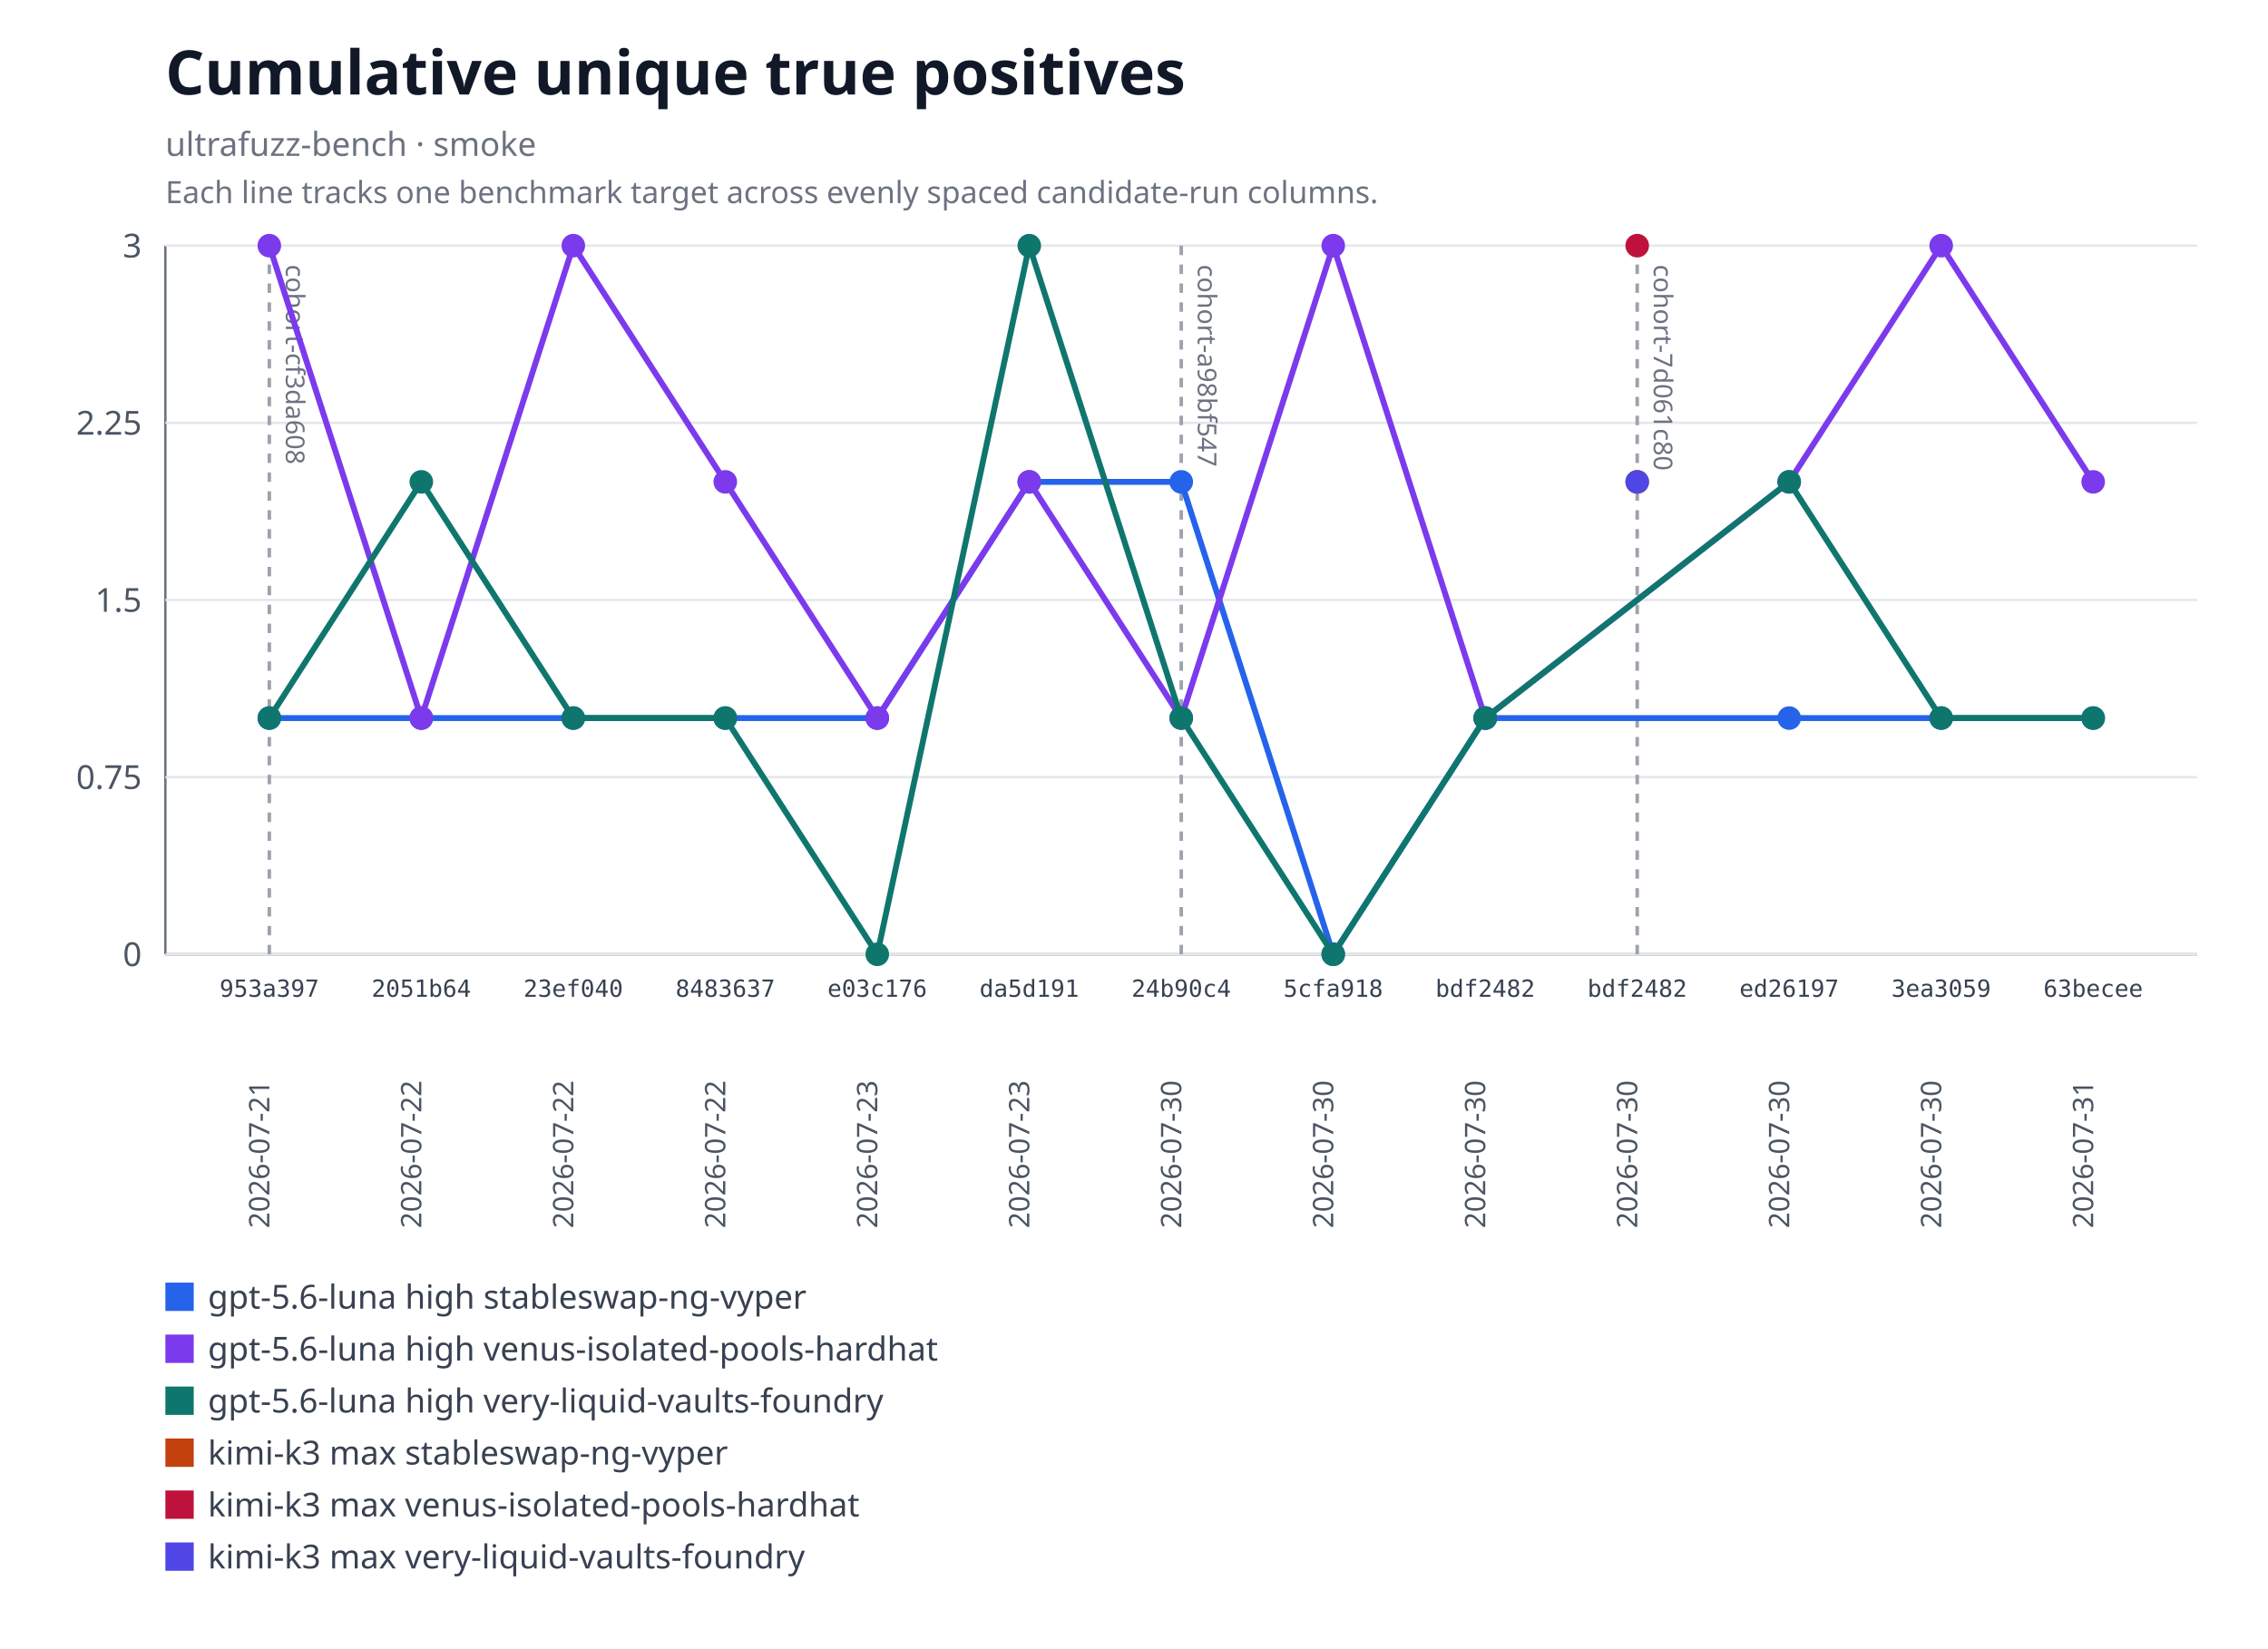
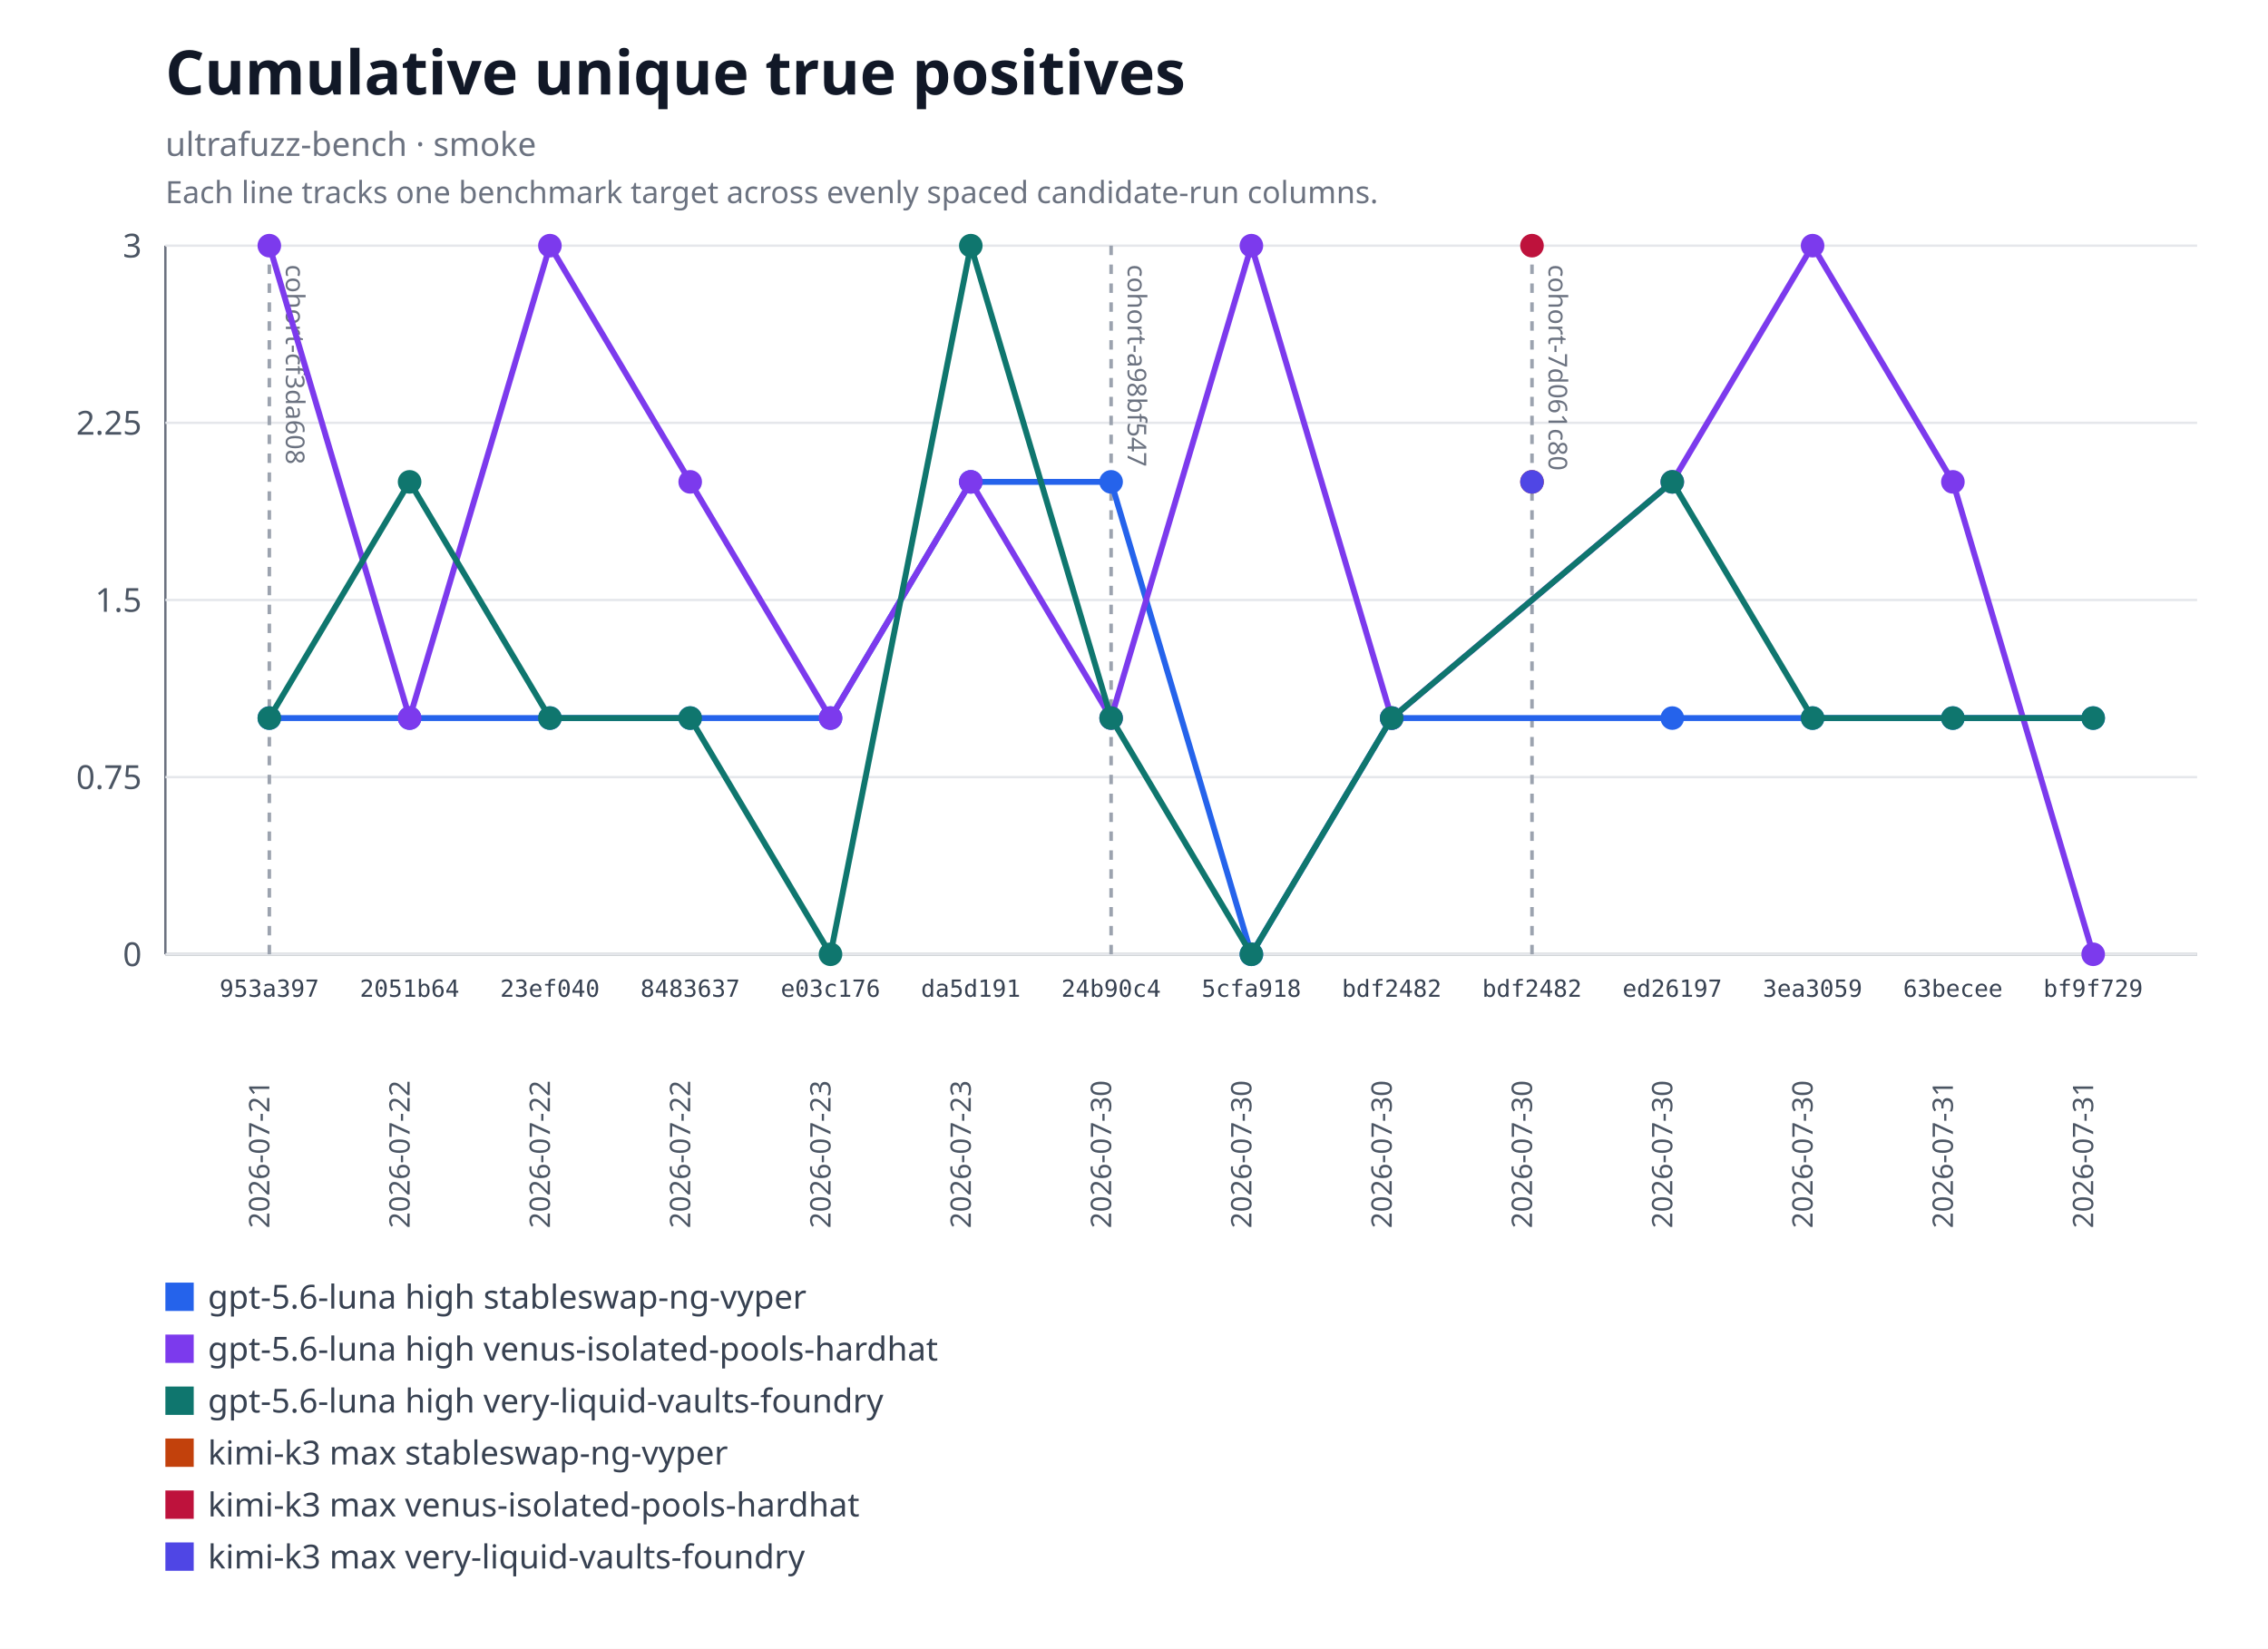
<svg xmlns="http://www.w3.org/2000/svg" xmlns:xlink="http://www.w3.org/1999/xlink" width="960" height="698" viewBox="0 0 960 698" role="img" aria-labelledby="title desc">
  <rect width="960" height="698" fill="#ffffff" />
  <text x="70" y="40" font-family="system-ui, sans-serif" font-size="26" font-weight="600" fill="#111827">Cumulative unique true positives</text>
  <text x="70" y="66" font-family="system-ui, sans-serif" font-size="14" fill="#6b7280">ultrafuzz-bench · smoke</text>
  <text x="70" y="86" font-family="system-ui, sans-serif" font-size="13" fill="#6b7280">Each line tracks one benchmark target across evenly spaced candidate-run columns.</text>
  <line x1="70" y1="104" x2="70" y2="404" stroke="#6b7280" />
  <line x1="70" y1="404" x2="930" y2="404" stroke="#6b7280" />
  <line x1="70" y1="404" x2="930" y2="404" stroke="#e5e7eb" />
  <text x="60" y="409" text-anchor="end" font-family="system-ui, sans-serif" font-size="14" fill="#4b5563">0</text>
  <line x1="70" y1="329" x2="930" y2="329" stroke="#e5e7eb" />
  <text x="60" y="334" text-anchor="end" font-family="system-ui, sans-serif" font-size="14" fill="#4b5563">0.75</text>
  <line x1="70" y1="254" x2="930" y2="254" stroke="#e5e7eb" />
  <text x="60" y="259" text-anchor="end" font-family="system-ui, sans-serif" font-size="14" fill="#4b5563">1.5</text>
  <line x1="70" y1="179" x2="930" y2="179" stroke="#e5e7eb" />
  <text x="60" y="184" text-anchor="end" font-family="system-ui, sans-serif" font-size="14" fill="#4b5563">2.25</text>
  <line x1="70" y1="104" x2="930" y2="104" stroke="#e5e7eb" />
  <text x="60" y="109" text-anchor="end" font-family="system-ui, sans-serif" font-size="14" fill="#4b5563">3</text>
  <g data-lineage-marker="cohort-cf3da608">
    <line x1="114" y1="104" x2="114" y2="404" stroke="#9ca3af" stroke-width="1.5" stroke-dasharray="4 4" />
    <text transform="translate(121,112) rotate(90)" text-anchor="start" font-family="system-ui, sans-serif" font-size="11" fill="#6b7280">cohort-cf3da608</text>
  </g>
  <g data-lineage-marker="cohort-a98bf547">
-     <line x1="500" y1="104" x2="500" y2="404" stroke="#9ca3af" stroke-width="1.5" stroke-dasharray="4 4" />
-     <text transform="translate(507,112) rotate(90)" text-anchor="start" font-family="system-ui, sans-serif" font-size="11" fill="#6b7280">cohort-a98bf547</text>
+     <line x1="470.31" y1="104" x2="470.31" y2="404" stroke="#9ca3af" stroke-width="1.5" stroke-dasharray="4 4" />
+     <text transform="translate(477.31,112) rotate(90)" text-anchor="start" font-family="system-ui, sans-serif" font-size="11" fill="#6b7280">cohort-a98bf547</text>
  </g>
  <g data-lineage-marker="cohort-7d061c80">
-     <line x1="693" y1="104" x2="693" y2="404" stroke="#9ca3af" stroke-width="1.5" stroke-dasharray="4 4" />
-     <text transform="translate(700,112) rotate(90)" text-anchor="start" font-family="system-ui, sans-serif" font-size="11" fill="#6b7280">cohort-7d061c80</text>
+     <line x1="648.46" y1="104" x2="648.46" y2="404" stroke="#9ca3af" stroke-width="1.5" stroke-dasharray="4 4" />
+     <text transform="translate(655.46,112) rotate(90)" text-anchor="start" font-family="system-ui, sans-serif" font-size="11" fill="#6b7280">cohort-7d061c80</text>
  </g>
-   <polyline fill="none" stroke="#2563eb" stroke-width="2.5" points="114,304 178.33,304 242.67,304 307,304 371.33,304 435.67,204 500,204 564.33,404 628.67,304 757.33,304 821.67,304 886,304" />
+   <polyline fill="none" stroke="#2563eb" stroke-width="2.5" points="114,304 173.38,304 232.77,304 292.15,304 351.54,304 410.92,204 470.31,204 529.69,404 589.08,304 707.85,304 767.23,304 826.62,304 886,304" />
  <a href="https://github.com/monad-developers/ultrafuzz/commit/953a397a860307d3061eef2cad69c80d09ef20f5" xlink:href="https://github.com/monad-developers/ultrafuzz/commit/953a397a860307d3061eef2cad69c80d09ef20f5">
    <circle cx="114" cy="304" r="5" fill="#2563eb" />
  </a>
  <a href="https://github.com/monad-developers/ultrafuzz/commit/2051b642d9e31e9402ce1ec8a00b70cc27801f16" xlink:href="https://github.com/monad-developers/ultrafuzz/commit/2051b642d9e31e9402ce1ec8a00b70cc27801f16">
-     <circle cx="178.33" cy="304" r="5" fill="#2563eb" />
+     <circle cx="173.38" cy="304" r="5" fill="#2563eb" />
  </a>
  <a href="https://github.com/monad-developers/ultrafuzz/commit/23ef040e5ad66603354e3395f7eac77df9b76f06" xlink:href="https://github.com/monad-developers/ultrafuzz/commit/23ef040e5ad66603354e3395f7eac77df9b76f06">
-     <circle cx="242.67" cy="304" r="5" fill="#2563eb" />
+     <circle cx="232.77" cy="304" r="5" fill="#2563eb" />
  </a>
  <a href="https://github.com/monad-developers/ultrafuzz/commit/84836379f09e6e84ff0da059f7e26a2a38e4cc98" xlink:href="https://github.com/monad-developers/ultrafuzz/commit/84836379f09e6e84ff0da059f7e26a2a38e4cc98">
-     <circle cx="307" cy="304" r="5" fill="#2563eb" />
+     <circle cx="292.15" cy="304" r="5" fill="#2563eb" />
  </a>
  <a href="https://github.com/monad-developers/ultrafuzz/commit/e03c176587f695fe711b8123f88c2cbbcfca36af" xlink:href="https://github.com/monad-developers/ultrafuzz/commit/e03c176587f695fe711b8123f88c2cbbcfca36af">
-     <circle cx="371.33" cy="304" r="5" fill="#2563eb" />
+     <circle cx="351.54" cy="304" r="5" fill="#2563eb" />
  </a>
  <a href="https://github.com/monad-developers/ultrafuzz/commit/da5d191b03f61b4e07149c10d29bbd7542511889" xlink:href="https://github.com/monad-developers/ultrafuzz/commit/da5d191b03f61b4e07149c10d29bbd7542511889">
-     <circle cx="435.67" cy="204" r="5" fill="#2563eb" />
+     <circle cx="410.92" cy="204" r="5" fill="#2563eb" />
  </a>
  <a href="https://github.com/monad-developers/ultrafuzz/commit/24b90c4d2a03ece561b3b1b988cfa2508c088013" xlink:href="https://github.com/monad-developers/ultrafuzz/commit/24b90c4d2a03ece561b3b1b988cfa2508c088013">
-     <circle cx="500" cy="204" r="5" fill="#2563eb" />
+     <circle cx="470.31" cy="204" r="5" fill="#2563eb" />
  </a>
  <a href="https://github.com/monad-developers/ultrafuzz/commit/5cfa918db7448aeb92b6b8aa66f687a9359b71e6" xlink:href="https://github.com/monad-developers/ultrafuzz/commit/5cfa918db7448aeb92b6b8aa66f687a9359b71e6">
-     <circle cx="564.33" cy="404" r="5" fill="#2563eb" />
+     <circle cx="529.69" cy="404" r="5" fill="#2563eb" />
  </a>
  <a href="https://github.com/monad-developers/ultrafuzz/commit/bdf2482db2ad359aa9b48775e73206fa37f32278" xlink:href="https://github.com/monad-developers/ultrafuzz/commit/bdf2482db2ad359aa9b48775e73206fa37f32278">
-     <circle cx="628.67" cy="304" r="5" fill="#2563eb" />
+     <circle cx="589.08" cy="304" r="5" fill="#2563eb" />
  </a>
  <a href="https://github.com/monad-developers/ultrafuzz/commit/ed26197c6c6cf5c7d21e35b9f2c9f5cb85fcac8e" xlink:href="https://github.com/monad-developers/ultrafuzz/commit/ed26197c6c6cf5c7d21e35b9f2c9f5cb85fcac8e">
-     <circle cx="757.33" cy="304" r="5" fill="#2563eb" />
+     <circle cx="707.85" cy="304" r="5" fill="#2563eb" />
  </a>
  <a href="https://github.com/monad-developers/ultrafuzz/commit/3ea30591805bdb0dda96ae56efa08419e7b4a506" xlink:href="https://github.com/monad-developers/ultrafuzz/commit/3ea30591805bdb0dda96ae56efa08419e7b4a506">
-     <circle cx="821.67" cy="304" r="5" fill="#2563eb" />
+     <circle cx="767.23" cy="304" r="5" fill="#2563eb" />
  </a>
  <a href="https://github.com/monad-developers/ultrafuzz/commit/63becee294476e3e750a79163c01634138b94282" xlink:href="https://github.com/monad-developers/ultrafuzz/commit/63becee294476e3e750a79163c01634138b94282">
+     <circle cx="826.62" cy="304" r="5" fill="#2563eb" />
+   </a>
+   <a href="https://github.com/monad-developers/ultrafuzz/commit/bf9f729656bd4d2b0e8860c560cc3a1716a3dca0" xlink:href="https://github.com/monad-developers/ultrafuzz/commit/bf9f729656bd4d2b0e8860c560cc3a1716a3dca0">
    <circle cx="886" cy="304" r="5" fill="#2563eb" />
  </a>
-   <polyline fill="none" stroke="#7c3aed" stroke-width="2.5" points="114,104 178.33,304 242.67,104 307,204 371.33,304 435.67,204 500,304 564.33,104 628.67,304 757.33,204 821.67,104 886,204" />
+   <polyline fill="none" stroke="#7c3aed" stroke-width="2.5" points="114,104 173.38,304 232.77,104 292.15,204 351.54,304 410.92,204 470.31,304 529.69,104 589.08,304 707.85,204 767.23,104 826.62,204 886,404" />
  <a href="https://github.com/monad-developers/ultrafuzz/commit/953a397a860307d3061eef2cad69c80d09ef20f5" xlink:href="https://github.com/monad-developers/ultrafuzz/commit/953a397a860307d3061eef2cad69c80d09ef20f5">
    <circle cx="114" cy="104" r="5" fill="#7c3aed" />
  </a>
  <a href="https://github.com/monad-developers/ultrafuzz/commit/2051b642d9e31e9402ce1ec8a00b70cc27801f16" xlink:href="https://github.com/monad-developers/ultrafuzz/commit/2051b642d9e31e9402ce1ec8a00b70cc27801f16">
-     <circle cx="178.33" cy="304" r="5" fill="#7c3aed" />
+     <circle cx="173.38" cy="304" r="5" fill="#7c3aed" />
  </a>
  <a href="https://github.com/monad-developers/ultrafuzz/commit/23ef040e5ad66603354e3395f7eac77df9b76f06" xlink:href="https://github.com/monad-developers/ultrafuzz/commit/23ef040e5ad66603354e3395f7eac77df9b76f06">
-     <circle cx="242.67" cy="104" r="5" fill="#7c3aed" />
+     <circle cx="232.77" cy="104" r="5" fill="#7c3aed" />
  </a>
  <a href="https://github.com/monad-developers/ultrafuzz/commit/84836379f09e6e84ff0da059f7e26a2a38e4cc98" xlink:href="https://github.com/monad-developers/ultrafuzz/commit/84836379f09e6e84ff0da059f7e26a2a38e4cc98">
-     <circle cx="307" cy="204" r="5" fill="#7c3aed" />
+     <circle cx="292.15" cy="204" r="5" fill="#7c3aed" />
  </a>
  <a href="https://github.com/monad-developers/ultrafuzz/commit/e03c176587f695fe711b8123f88c2cbbcfca36af" xlink:href="https://github.com/monad-developers/ultrafuzz/commit/e03c176587f695fe711b8123f88c2cbbcfca36af">
-     <circle cx="371.33" cy="304" r="5" fill="#7c3aed" />
+     <circle cx="351.54" cy="304" r="5" fill="#7c3aed" />
  </a>
  <a href="https://github.com/monad-developers/ultrafuzz/commit/da5d191b03f61b4e07149c10d29bbd7542511889" xlink:href="https://github.com/monad-developers/ultrafuzz/commit/da5d191b03f61b4e07149c10d29bbd7542511889">
-     <circle cx="435.67" cy="204" r="5" fill="#7c3aed" />
+     <circle cx="410.92" cy="204" r="5" fill="#7c3aed" />
  </a>
  <a href="https://github.com/monad-developers/ultrafuzz/commit/24b90c4d2a03ece561b3b1b988cfa2508c088013" xlink:href="https://github.com/monad-developers/ultrafuzz/commit/24b90c4d2a03ece561b3b1b988cfa2508c088013">
-     <circle cx="500" cy="304" r="5" fill="#7c3aed" />
+     <circle cx="470.31" cy="304" r="5" fill="#7c3aed" />
  </a>
  <a href="https://github.com/monad-developers/ultrafuzz/commit/5cfa918db7448aeb92b6b8aa66f687a9359b71e6" xlink:href="https://github.com/monad-developers/ultrafuzz/commit/5cfa918db7448aeb92b6b8aa66f687a9359b71e6">
-     <circle cx="564.33" cy="104" r="5" fill="#7c3aed" />
+     <circle cx="529.69" cy="104" r="5" fill="#7c3aed" />
  </a>
  <a href="https://github.com/monad-developers/ultrafuzz/commit/bdf2482db2ad359aa9b48775e73206fa37f32278" xlink:href="https://github.com/monad-developers/ultrafuzz/commit/bdf2482db2ad359aa9b48775e73206fa37f32278">
-     <circle cx="628.67" cy="304" r="5" fill="#7c3aed" />
+     <circle cx="589.08" cy="304" r="5" fill="#7c3aed" />
  </a>
  <a href="https://github.com/monad-developers/ultrafuzz/commit/ed26197c6c6cf5c7d21e35b9f2c9f5cb85fcac8e" xlink:href="https://github.com/monad-developers/ultrafuzz/commit/ed26197c6c6cf5c7d21e35b9f2c9f5cb85fcac8e">
-     <circle cx="757.33" cy="204" r="5" fill="#7c3aed" />
+     <circle cx="707.85" cy="204" r="5" fill="#7c3aed" />
  </a>
  <a href="https://github.com/monad-developers/ultrafuzz/commit/3ea30591805bdb0dda96ae56efa08419e7b4a506" xlink:href="https://github.com/monad-developers/ultrafuzz/commit/3ea30591805bdb0dda96ae56efa08419e7b4a506">
-     <circle cx="821.67" cy="104" r="5" fill="#7c3aed" />
+     <circle cx="767.23" cy="104" r="5" fill="#7c3aed" />
  </a>
  <a href="https://github.com/monad-developers/ultrafuzz/commit/63becee294476e3e750a79163c01634138b94282" xlink:href="https://github.com/monad-developers/ultrafuzz/commit/63becee294476e3e750a79163c01634138b94282">
-     <circle cx="886" cy="204" r="5" fill="#7c3aed" />
+     <circle cx="826.62" cy="204" r="5" fill="#7c3aed" />
  </a>
-   <polyline fill="none" stroke="#0f766e" stroke-width="2.5" points="114,304 178.33,204 242.67,304 307,304 371.33,404 435.67,104 500,304 564.33,404 628.67,304 757.33,204 821.67,304 886,304" />
+   <a href="https://github.com/monad-developers/ultrafuzz/commit/bf9f729656bd4d2b0e8860c560cc3a1716a3dca0" xlink:href="https://github.com/monad-developers/ultrafuzz/commit/bf9f729656bd4d2b0e8860c560cc3a1716a3dca0">
+     <circle cx="886" cy="404" r="5" fill="#7c3aed" />
+   </a>
+   <polyline fill="none" stroke="#0f766e" stroke-width="2.5" points="114,304 173.38,204 232.77,304 292.15,304 351.54,404 410.92,104 470.31,304 529.69,404 589.08,304 707.85,204 767.23,304 826.62,304 886,304" />
  <a href="https://github.com/monad-developers/ultrafuzz/commit/953a397a860307d3061eef2cad69c80d09ef20f5" xlink:href="https://github.com/monad-developers/ultrafuzz/commit/953a397a860307d3061eef2cad69c80d09ef20f5">
    <circle cx="114" cy="304" r="5" fill="#0f766e" />
  </a>
  <a href="https://github.com/monad-developers/ultrafuzz/commit/2051b642d9e31e9402ce1ec8a00b70cc27801f16" xlink:href="https://github.com/monad-developers/ultrafuzz/commit/2051b642d9e31e9402ce1ec8a00b70cc27801f16">
-     <circle cx="178.33" cy="204" r="5" fill="#0f766e" />
+     <circle cx="173.38" cy="204" r="5" fill="#0f766e" />
  </a>
  <a href="https://github.com/monad-developers/ultrafuzz/commit/23ef040e5ad66603354e3395f7eac77df9b76f06" xlink:href="https://github.com/monad-developers/ultrafuzz/commit/23ef040e5ad66603354e3395f7eac77df9b76f06">
-     <circle cx="242.67" cy="304" r="5" fill="#0f766e" />
+     <circle cx="232.77" cy="304" r="5" fill="#0f766e" />
  </a>
  <a href="https://github.com/monad-developers/ultrafuzz/commit/84836379f09e6e84ff0da059f7e26a2a38e4cc98" xlink:href="https://github.com/monad-developers/ultrafuzz/commit/84836379f09e6e84ff0da059f7e26a2a38e4cc98">
-     <circle cx="307" cy="304" r="5" fill="#0f766e" />
+     <circle cx="292.15" cy="304" r="5" fill="#0f766e" />
  </a>
  <a href="https://github.com/monad-developers/ultrafuzz/commit/e03c176587f695fe711b8123f88c2cbbcfca36af" xlink:href="https://github.com/monad-developers/ultrafuzz/commit/e03c176587f695fe711b8123f88c2cbbcfca36af">
-     <circle cx="371.33" cy="404" r="5" fill="#0f766e" />
+     <circle cx="351.54" cy="404" r="5" fill="#0f766e" />
  </a>
  <a href="https://github.com/monad-developers/ultrafuzz/commit/da5d191b03f61b4e07149c10d29bbd7542511889" xlink:href="https://github.com/monad-developers/ultrafuzz/commit/da5d191b03f61b4e07149c10d29bbd7542511889">
-     <circle cx="435.67" cy="104" r="5" fill="#0f766e" />
+     <circle cx="410.92" cy="104" r="5" fill="#0f766e" />
  </a>
  <a href="https://github.com/monad-developers/ultrafuzz/commit/24b90c4d2a03ece561b3b1b988cfa2508c088013" xlink:href="https://github.com/monad-developers/ultrafuzz/commit/24b90c4d2a03ece561b3b1b988cfa2508c088013">
-     <circle cx="500" cy="304" r="5" fill="#0f766e" />
+     <circle cx="470.31" cy="304" r="5" fill="#0f766e" />
  </a>
  <a href="https://github.com/monad-developers/ultrafuzz/commit/5cfa918db7448aeb92b6b8aa66f687a9359b71e6" xlink:href="https://github.com/monad-developers/ultrafuzz/commit/5cfa918db7448aeb92b6b8aa66f687a9359b71e6">
-     <circle cx="564.33" cy="404" r="5" fill="#0f766e" />
+     <circle cx="529.69" cy="404" r="5" fill="#0f766e" />
  </a>
  <a href="https://github.com/monad-developers/ultrafuzz/commit/bdf2482db2ad359aa9b48775e73206fa37f32278" xlink:href="https://github.com/monad-developers/ultrafuzz/commit/bdf2482db2ad359aa9b48775e73206fa37f32278">
-     <circle cx="628.67" cy="304" r="5" fill="#0f766e" />
+     <circle cx="589.08" cy="304" r="5" fill="#0f766e" />
  </a>
  <a href="https://github.com/monad-developers/ultrafuzz/commit/ed26197c6c6cf5c7d21e35b9f2c9f5cb85fcac8e" xlink:href="https://github.com/monad-developers/ultrafuzz/commit/ed26197c6c6cf5c7d21e35b9f2c9f5cb85fcac8e">
-     <circle cx="757.33" cy="204" r="5" fill="#0f766e" />
+     <circle cx="707.85" cy="204" r="5" fill="#0f766e" />
  </a>
  <a href="https://github.com/monad-developers/ultrafuzz/commit/3ea30591805bdb0dda96ae56efa08419e7b4a506" xlink:href="https://github.com/monad-developers/ultrafuzz/commit/3ea30591805bdb0dda96ae56efa08419e7b4a506">
-     <circle cx="821.67" cy="304" r="5" fill="#0f766e" />
+     <circle cx="767.23" cy="304" r="5" fill="#0f766e" />
  </a>
  <a href="https://github.com/monad-developers/ultrafuzz/commit/63becee294476e3e750a79163c01634138b94282" xlink:href="https://github.com/monad-developers/ultrafuzz/commit/63becee294476e3e750a79163c01634138b94282">
+     <circle cx="826.62" cy="304" r="5" fill="#0f766e" />
+   </a>
+   <a href="https://github.com/monad-developers/ultrafuzz/commit/bf9f729656bd4d2b0e8860c560cc3a1716a3dca0" xlink:href="https://github.com/monad-developers/ultrafuzz/commit/bf9f729656bd4d2b0e8860c560cc3a1716a3dca0">
    <circle cx="886" cy="304" r="5" fill="#0f766e" />
  </a>
  <a href="https://github.com/monad-developers/ultrafuzz/commit/bdf2482db2ad359aa9b48775e73206fa37f32278" xlink:href="https://github.com/monad-developers/ultrafuzz/commit/bdf2482db2ad359aa9b48775e73206fa37f32278">
-     <circle cx="693" cy="204" r="5" fill="#c2410c" />
+     <circle cx="648.46" cy="204" r="5" fill="#c2410c" />
  </a>
  <a href="https://github.com/monad-developers/ultrafuzz/commit/bdf2482db2ad359aa9b48775e73206fa37f32278" xlink:href="https://github.com/monad-developers/ultrafuzz/commit/bdf2482db2ad359aa9b48775e73206fa37f32278">
-     <circle cx="693" cy="104" r="5" fill="#be123c" />
+     <circle cx="648.46" cy="104" r="5" fill="#be123c" />
  </a>
  <a href="https://github.com/monad-developers/ultrafuzz/commit/bdf2482db2ad359aa9b48775e73206fa37f32278" xlink:href="https://github.com/monad-developers/ultrafuzz/commit/bdf2482db2ad359aa9b48775e73206fa37f32278">
-     <circle cx="693" cy="204" r="5" fill="#4f46e5" />
+     <circle cx="648.46" cy="204" r="5" fill="#4f46e5" />
  </a>
  <text x="114" y="422" text-anchor="middle" font-family="ui-monospace, monospace" font-size="10" fill="#374151">953a397</text>
  <text transform="translate(114,520) rotate(-90)" text-anchor="start" font-family="system-ui, sans-serif" font-size="12" fill="#4b5563">2026-07-21</text>
-   <text x="178.33" y="422" text-anchor="middle" font-family="ui-monospace, monospace" font-size="10" fill="#374151">2051b64</text>
-   <text transform="translate(178.33,520) rotate(-90)" text-anchor="start" font-family="system-ui, sans-serif" font-size="12" fill="#4b5563">2026-07-22</text>
-   <text x="242.67" y="422" text-anchor="middle" font-family="ui-monospace, monospace" font-size="10" fill="#374151">23ef040</text>
-   <text transform="translate(242.67,520) rotate(-90)" text-anchor="start" font-family="system-ui, sans-serif" font-size="12" fill="#4b5563">2026-07-22</text>
-   <text x="307" y="422" text-anchor="middle" font-family="ui-monospace, monospace" font-size="10" fill="#374151">8483637</text>
-   <text transform="translate(307,520) rotate(-90)" text-anchor="start" font-family="system-ui, sans-serif" font-size="12" fill="#4b5563">2026-07-22</text>
-   <text x="371.33" y="422" text-anchor="middle" font-family="ui-monospace, monospace" font-size="10" fill="#374151">e03c176</text>
-   <text transform="translate(371.33,520) rotate(-90)" text-anchor="start" font-family="system-ui, sans-serif" font-size="12" fill="#4b5563">2026-07-23</text>
-   <text x="435.67" y="422" text-anchor="middle" font-family="ui-monospace, monospace" font-size="10" fill="#374151">da5d191</text>
-   <text transform="translate(435.67,520) rotate(-90)" text-anchor="start" font-family="system-ui, sans-serif" font-size="12" fill="#4b5563">2026-07-23</text>
-   <text x="500" y="422" text-anchor="middle" font-family="ui-monospace, monospace" font-size="10" fill="#374151">24b90c4</text>
-   <text transform="translate(500,520) rotate(-90)" text-anchor="start" font-family="system-ui, sans-serif" font-size="12" fill="#4b5563">2026-07-30</text>
-   <text x="564.33" y="422" text-anchor="middle" font-family="ui-monospace, monospace" font-size="10" fill="#374151">5cfa918</text>
-   <text transform="translate(564.33,520) rotate(-90)" text-anchor="start" font-family="system-ui, sans-serif" font-size="12" fill="#4b5563">2026-07-30</text>
-   <text x="628.67" y="422" text-anchor="middle" font-family="ui-monospace, monospace" font-size="10" fill="#374151">bdf2482</text>
-   <text transform="translate(628.67,520) rotate(-90)" text-anchor="start" font-family="system-ui, sans-serif" font-size="12" fill="#4b5563">2026-07-30</text>
-   <text x="693" y="422" text-anchor="middle" font-family="ui-monospace, monospace" font-size="10" fill="#374151">bdf2482</text>
-   <text transform="translate(693,520) rotate(-90)" text-anchor="start" font-family="system-ui, sans-serif" font-size="12" fill="#4b5563">2026-07-30</text>
-   <text x="757.33" y="422" text-anchor="middle" font-family="ui-monospace, monospace" font-size="10" fill="#374151">ed26197</text>
-   <text transform="translate(757.33,520) rotate(-90)" text-anchor="start" font-family="system-ui, sans-serif" font-size="12" fill="#4b5563">2026-07-30</text>
-   <text x="821.67" y="422" text-anchor="middle" font-family="ui-monospace, monospace" font-size="10" fill="#374151">3ea3059</text>
-   <text transform="translate(821.67,520) rotate(-90)" text-anchor="start" font-family="system-ui, sans-serif" font-size="12" fill="#4b5563">2026-07-30</text>
-   <text x="886" y="422" text-anchor="middle" font-family="ui-monospace, monospace" font-size="10" fill="#374151">63becee</text>
+   <text x="173.38" y="422" text-anchor="middle" font-family="ui-monospace, monospace" font-size="10" fill="#374151">2051b64</text>
+   <text transform="translate(173.38,520) rotate(-90)" text-anchor="start" font-family="system-ui, sans-serif" font-size="12" fill="#4b5563">2026-07-22</text>
+   <text x="232.77" y="422" text-anchor="middle" font-family="ui-monospace, monospace" font-size="10" fill="#374151">23ef040</text>
+   <text transform="translate(232.77,520) rotate(-90)" text-anchor="start" font-family="system-ui, sans-serif" font-size="12" fill="#4b5563">2026-07-22</text>
+   <text x="292.15" y="422" text-anchor="middle" font-family="ui-monospace, monospace" font-size="10" fill="#374151">8483637</text>
+   <text transform="translate(292.15,520) rotate(-90)" text-anchor="start" font-family="system-ui, sans-serif" font-size="12" fill="#4b5563">2026-07-22</text>
+   <text x="351.54" y="422" text-anchor="middle" font-family="ui-monospace, monospace" font-size="10" fill="#374151">e03c176</text>
+   <text transform="translate(351.54,520) rotate(-90)" text-anchor="start" font-family="system-ui, sans-serif" font-size="12" fill="#4b5563">2026-07-23</text>
+   <text x="410.92" y="422" text-anchor="middle" font-family="ui-monospace, monospace" font-size="10" fill="#374151">da5d191</text>
+   <text transform="translate(410.92,520) rotate(-90)" text-anchor="start" font-family="system-ui, sans-serif" font-size="12" fill="#4b5563">2026-07-23</text>
+   <text x="470.31" y="422" text-anchor="middle" font-family="ui-monospace, monospace" font-size="10" fill="#374151">24b90c4</text>
+   <text transform="translate(470.31,520) rotate(-90)" text-anchor="start" font-family="system-ui, sans-serif" font-size="12" fill="#4b5563">2026-07-30</text>
+   <text x="529.69" y="422" text-anchor="middle" font-family="ui-monospace, monospace" font-size="10" fill="#374151">5cfa918</text>
+   <text transform="translate(529.69,520) rotate(-90)" text-anchor="start" font-family="system-ui, sans-serif" font-size="12" fill="#4b5563">2026-07-30</text>
+   <text x="589.08" y="422" text-anchor="middle" font-family="ui-monospace, monospace" font-size="10" fill="#374151">bdf2482</text>
+   <text transform="translate(589.08,520) rotate(-90)" text-anchor="start" font-family="system-ui, sans-serif" font-size="12" fill="#4b5563">2026-07-30</text>
+   <text x="648.46" y="422" text-anchor="middle" font-family="ui-monospace, monospace" font-size="10" fill="#374151">bdf2482</text>
+   <text transform="translate(648.46,520) rotate(-90)" text-anchor="start" font-family="system-ui, sans-serif" font-size="12" fill="#4b5563">2026-07-30</text>
+   <text x="707.85" y="422" text-anchor="middle" font-family="ui-monospace, monospace" font-size="10" fill="#374151">ed26197</text>
+   <text transform="translate(707.85,520) rotate(-90)" text-anchor="start" font-family="system-ui, sans-serif" font-size="12" fill="#4b5563">2026-07-30</text>
+   <text x="767.23" y="422" text-anchor="middle" font-family="ui-monospace, monospace" font-size="10" fill="#374151">3ea3059</text>
+   <text transform="translate(767.23,520) rotate(-90)" text-anchor="start" font-family="system-ui, sans-serif" font-size="12" fill="#4b5563">2026-07-30</text>
+   <text x="826.62" y="422" text-anchor="middle" font-family="ui-monospace, monospace" font-size="10" fill="#374151">63becee</text>
+   <text transform="translate(826.62,520) rotate(-90)" text-anchor="start" font-family="system-ui, sans-serif" font-size="12" fill="#4b5563">2026-07-31</text>
+   <text x="886" y="422" text-anchor="middle" font-family="ui-monospace, monospace" font-size="10" fill="#374151">bf9f729</text>
  <text transform="translate(886,520) rotate(-90)" text-anchor="start" font-family="system-ui, sans-serif" font-size="12" fill="#4b5563">2026-07-31</text>
  <rect x="70" y="543" width="12" height="12" fill="#2563eb" />
  <text x="88" y="554" font-family="system-ui, sans-serif" font-size="14" fill="#374151">gpt-5.6-luna high stableswap-ng-vyper</text>
  <rect x="70" y="565" width="12" height="12" fill="#7c3aed" />
  <text x="88" y="576" font-family="system-ui, sans-serif" font-size="14" fill="#374151">gpt-5.6-luna high venus-isolated-pools-hardhat</text>
  <rect x="70" y="587" width="12" height="12" fill="#0f766e" />
  <text x="88" y="598" font-family="system-ui, sans-serif" font-size="14" fill="#374151">gpt-5.6-luna high very-liquid-vaults-foundry</text>
  <rect x="70" y="609" width="12" height="12" fill="#c2410c" />
  <text x="88" y="620" font-family="system-ui, sans-serif" font-size="14" fill="#374151">kimi-k3 max stableswap-ng-vyper</text>
  <rect x="70" y="631" width="12" height="12" fill="#be123c" />
  <text x="88" y="642" font-family="system-ui, sans-serif" font-size="14" fill="#374151">kimi-k3 max venus-isolated-pools-hardhat</text>
  <rect x="70" y="653" width="12" height="12" fill="#4f46e5" />
  <text x="88" y="664" font-family="system-ui, sans-serif" font-size="14" fill="#374151">kimi-k3 max very-liquid-vaults-foundry</text>
</svg>
